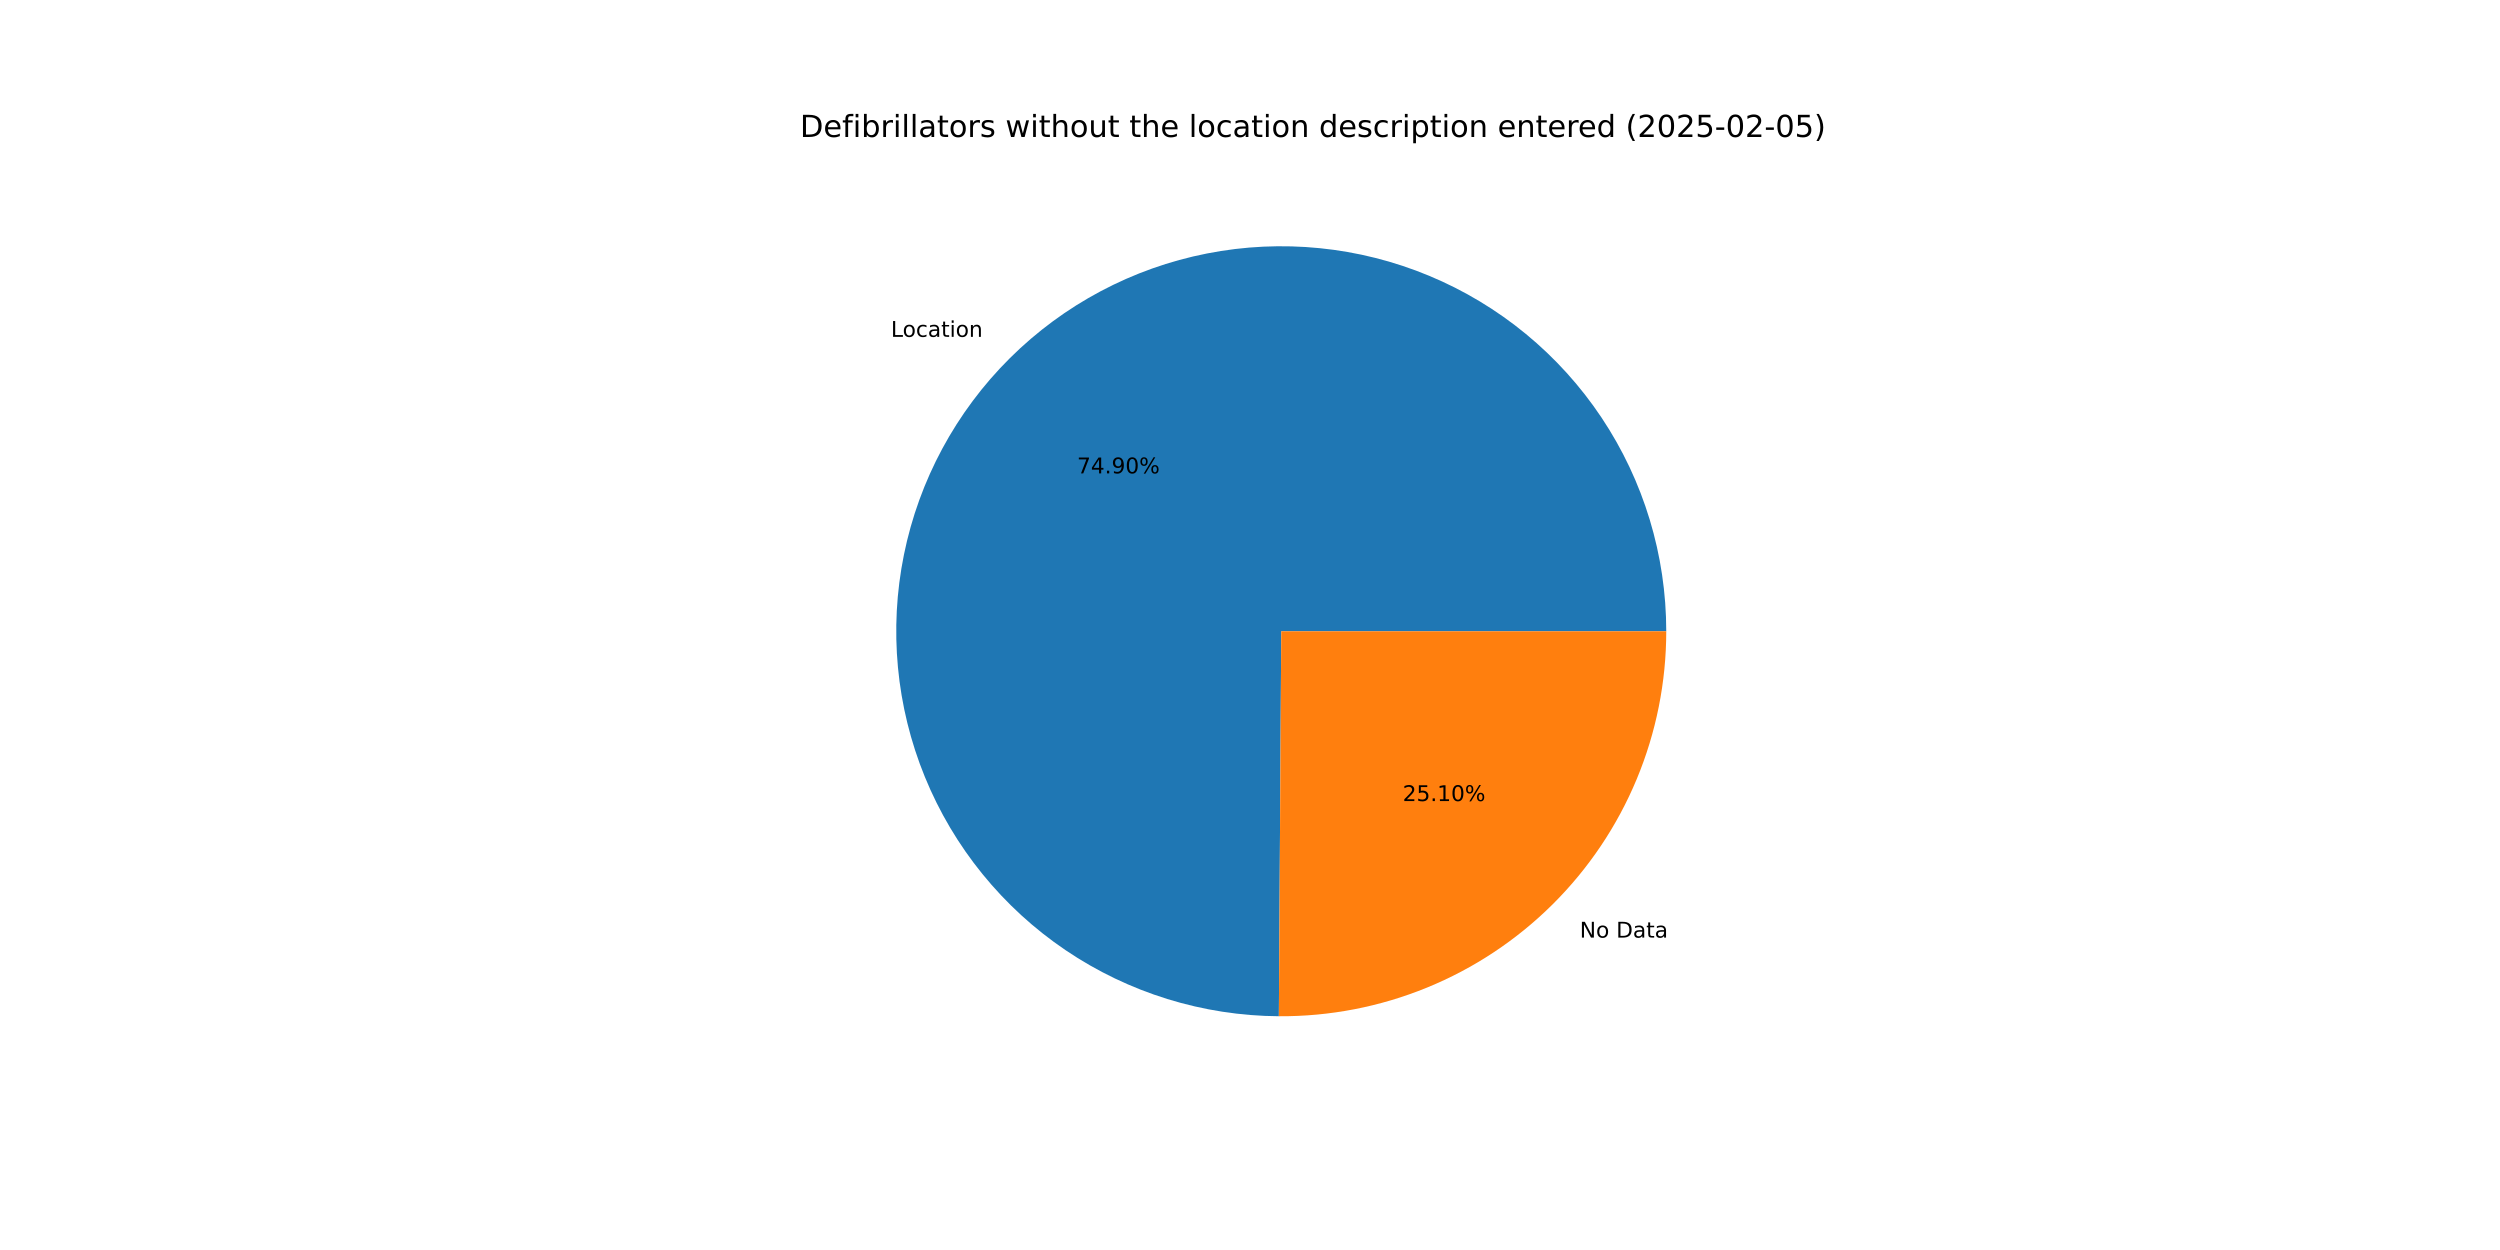
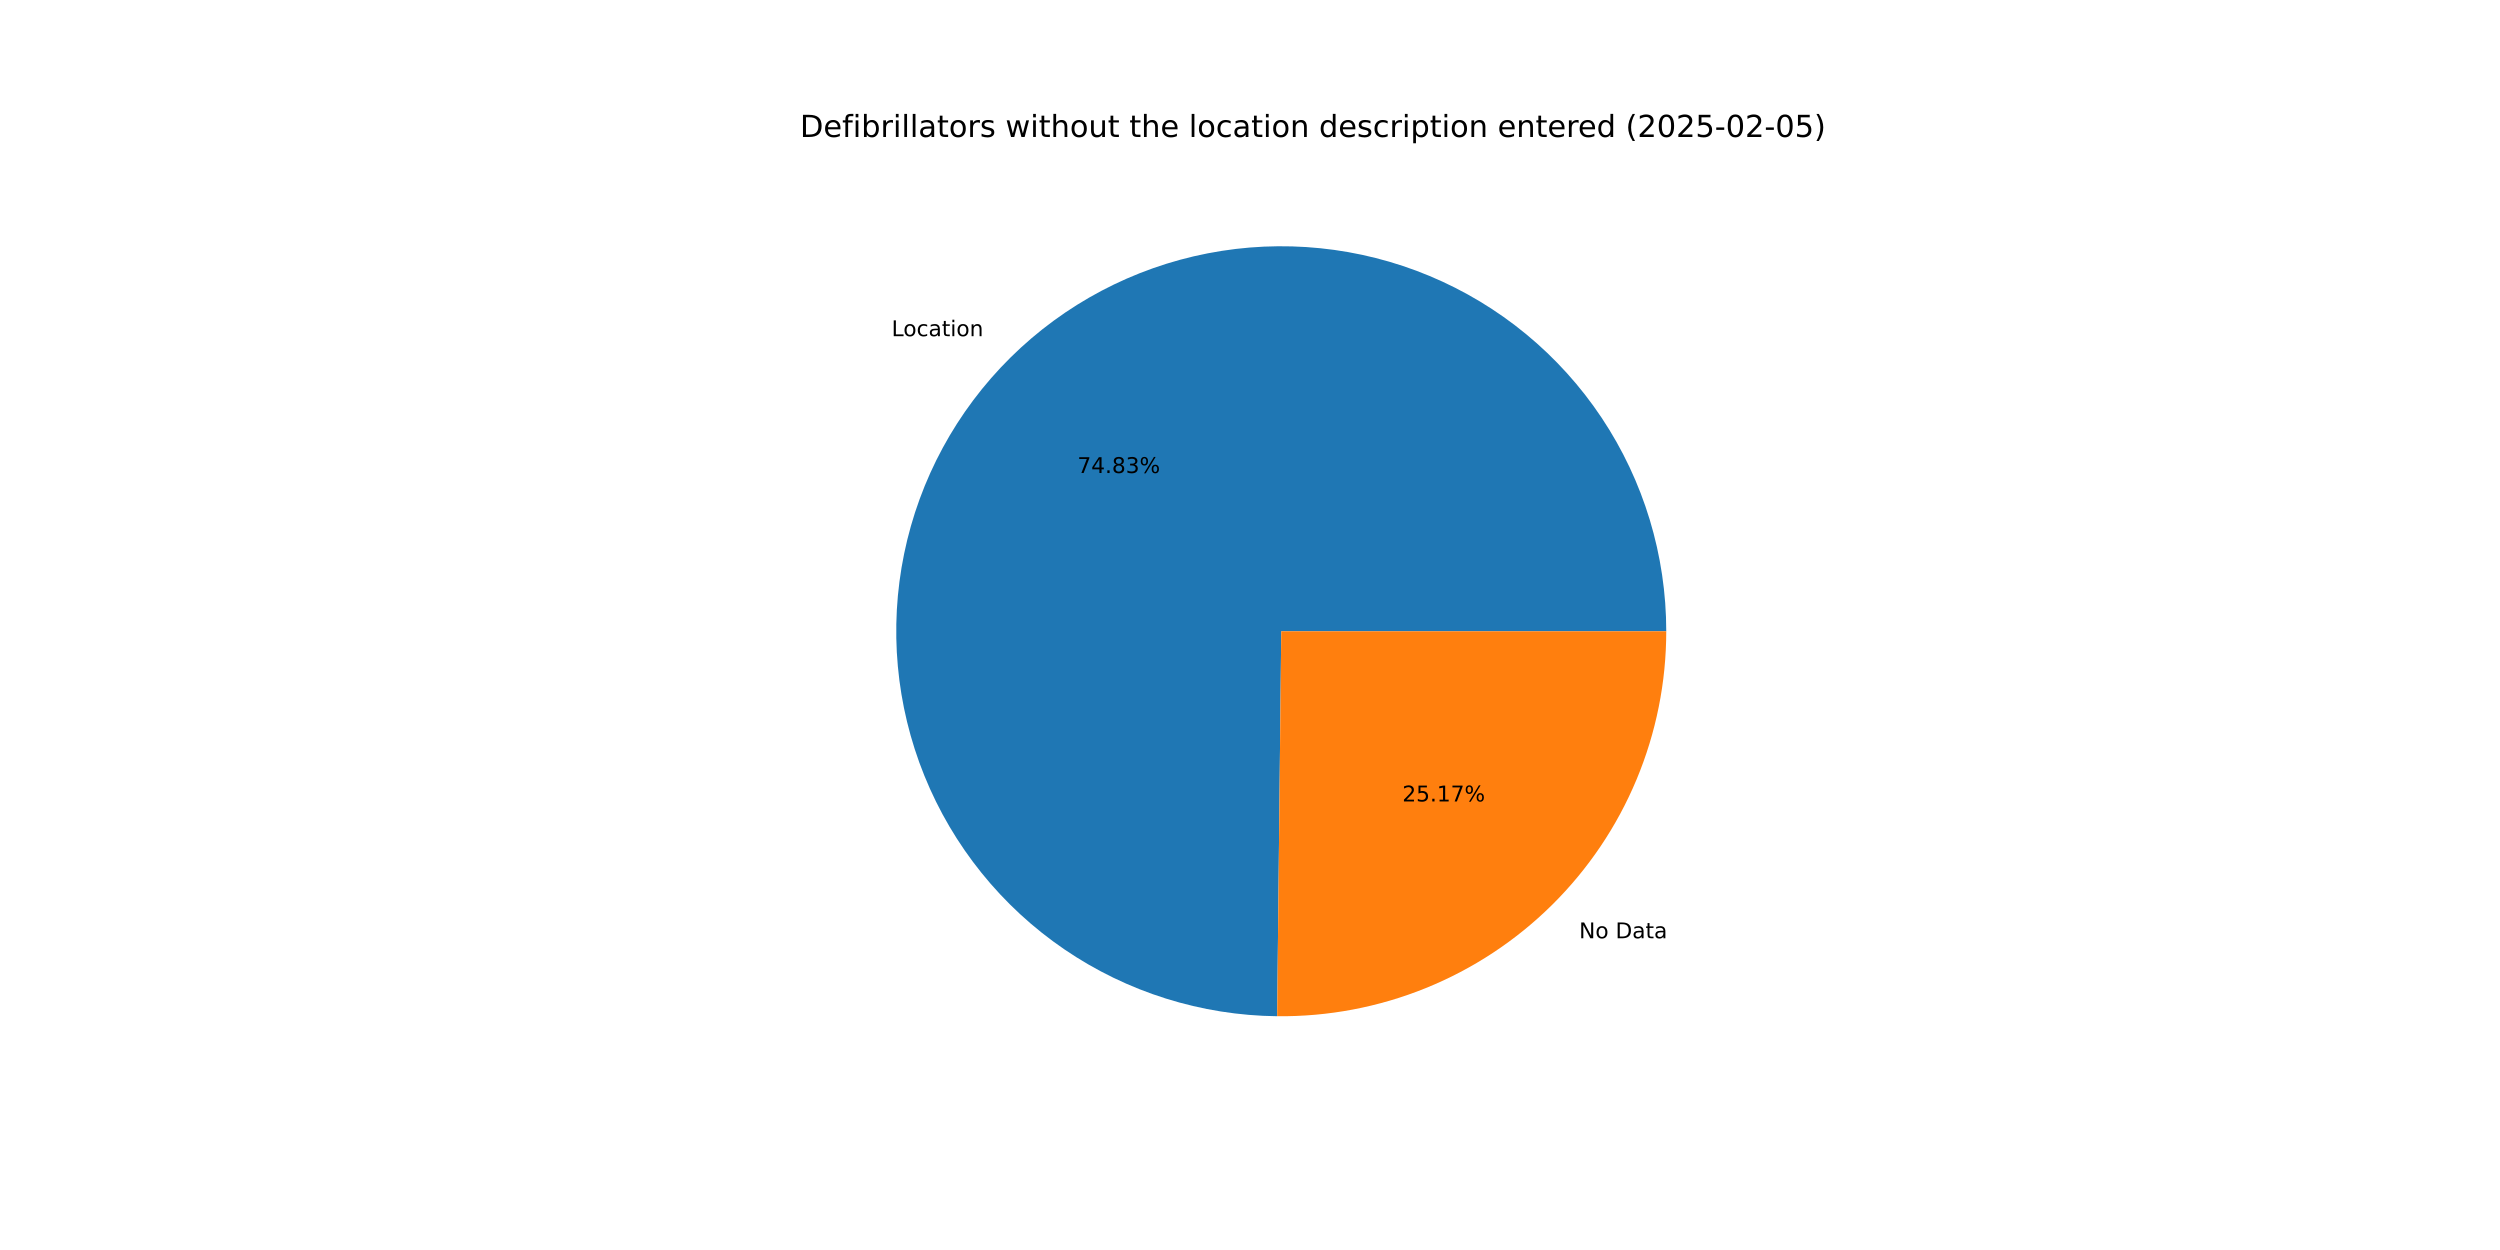
<svg xmlns="http://www.w3.org/2000/svg" xmlns:xlink="http://www.w3.org/1999/xlink" width="1152pt" height="576pt" viewBox="0 0 1152 576" version="1.1">
  <defs>
    <style type="text/css">*{stroke-linejoin: round; stroke-linecap: butt}</style>
  </defs>
  <g id="figure_1">
    <g id="patch_1">
      <path d="M 0 576  L 1152 576  L 1152 0  L 0 0  z " style="fill: #ffffff" />
    </g>
    <g id="axes_1">
      <g id="patch_2">
-         <path d="M 767.808 290.88  C 767.808 255.843 757.429 221.579 737.986 192.432  C 718.543 163.285 690.895 140.54 658.546 127.082  C 626.197 113.624 590.574 110.045 556.195 116.801  C 521.815 123.556 490.196 140.347 465.344 165.044  C 440.492 189.742 423.505 221.257 416.537 255.594  C 409.568 289.931 412.925 325.575 426.182 358.007  C 439.439 390.439 462.011 418.228 491.037 437.851  C 520.063 457.475 554.262 468.067 589.298 468.285  L 590.4 290.88  z " style="fill: #1f77b4" />
+         <path d="M 767.808 290.88  C 767.808 255.877 757.448 221.644 738.04 192.514  C 718.632 163.383 691.03 140.639 658.727 127.158  C 626.423 113.676 590.842 110.052 556.484 116.744  C 522.126 123.436 490.505 140.149 465.623 164.768  C 440.74 189.387 423.692 220.829 416.635 255.113  C 409.578 289.398 412.823 325.016 425.96 357.461  C 439.097 389.906 461.547 417.749 490.469 437.466  C 519.391 457.183 553.511 467.906 588.513 468.278  L 590.4 290.88  z " style="fill: #1f77b4" />
      </g>
      <g id="patch_3">
-         <path d="M 589.298 468.285  C 612.687 468.43 635.876 463.948 657.527 455.098  C 679.177 446.248 698.866 433.203 715.456 416.716  C 732.046 400.228 745.214 380.621 754.198 359.026  C 763.182 337.43 767.808 314.27 767.808 290.88  L 590.4 290.88  z " style="fill: #ff7f0e" />
+         <path d="M 588.513 468.278  C 611.967 468.527 635.24 464.123 656.981 455.32  C 678.723 446.517 698.504 433.489 715.177 416.992  C 731.851 400.495 745.089 380.853 754.122 359.207  C 763.156 337.56 767.808 314.336 767.808 290.88  L 590.4 290.88  z " style="fill: #ff7f0e" />
      </g>
      <g id="matplotlib.axis_1" />
      <g id="matplotlib.axis_2" />
      <g id="text_1">
-         <g transform="translate(410.5414 155.2203) scale(0.1 -0.1)">
+         <g transform="translate(410.848 154.9164) scale(0.1 -0.1)">
          <defs>
            <path id="DejaVuSans-4c" d="M 628 4666  L 1259 4666  L 1259 531  L 3531 531  L 3531 0  L 628 0  L 628 4666  z " transform="scale(0.015625)" />
            <path id="DejaVuSans-6f" d="M 1959 3097  Q 1497 3097 1228 2736  Q 959 2375 959 1747  Q 959 1119 1226 758  Q 1494 397 1959 397  Q 2419 397 2687 759  Q 2956 1122 2956 1747  Q 2956 2369 2687 2733  Q 2419 3097 1959 3097  z M 1959 3584  Q 2709 3584 3137 3096  Q 3566 2609 3566 1747  Q 3566 888 3137 398  Q 2709 -91 1959 -91  Q 1206 -91 779 398  Q 353 888 353 1747  Q 353 2609 779 3096  Q 1206 3584 1959 3584  z " transform="scale(0.015625)" />
            <path id="DejaVuSans-63" d="M 3122 3366  L 3122 2828  Q 2878 2963 2633 3030  Q 2388 3097 2138 3097  Q 1578 3097 1268 2742  Q 959 2388 959 1747  Q 959 1106 1268 751  Q 1578 397 2138 397  Q 2388 397 2633 464  Q 2878 531 3122 666  L 3122 134  Q 2881 22 2623 -34  Q 2366 -91 2075 -91  Q 1284 -91 818 406  Q 353 903 353 1747  Q 353 2603 823 3093  Q 1294 3584 2113 3584  Q 2378 3584 2631 3529  Q 2884 3475 3122 3366  z " transform="scale(0.015625)" />
            <path id="DejaVuSans-61" d="M 2194 1759  Q 1497 1759 1228 1600  Q 959 1441 959 1056  Q 959 750 1161 570  Q 1363 391 1709 391  Q 2188 391 2477 730  Q 2766 1069 2766 1631  L 2766 1759  L 2194 1759  z M 3341 1997  L 3341 0  L 2766 0  L 2766 531  Q 2569 213 2275 61  Q 1981 -91 1556 -91  Q 1019 -91 701 211  Q 384 513 384 1019  Q 384 1609 779 1909  Q 1175 2209 1959 2209  L 2766 2209  L 2766 2266  Q 2766 2663 2505 2880  Q 2244 3097 1772 3097  Q 1472 3097 1187 3025  Q 903 2953 641 2809  L 641 3341  Q 956 3463 1253 3523  Q 1550 3584 1831 3584  Q 2591 3584 2966 3190  Q 3341 2797 3341 1997  z " transform="scale(0.015625)" />
            <path id="DejaVuSans-74" d="M 1172 4494  L 1172 3500  L 2356 3500  L 2356 3053  L 1172 3053  L 1172 1153  Q 1172 725 1289 603  Q 1406 481 1766 481  L 2356 481  L 2356 0  L 1766 0  Q 1100 0 847 248  Q 594 497 594 1153  L 594 3053  L 172 3053  L 172 3500  L 594 3500  L 594 4494  L 1172 4494  z " transform="scale(0.015625)" />
            <path id="DejaVuSans-69" d="M 603 3500  L 1178 3500  L 1178 0  L 603 0  L 603 3500  z M 603 4863  L 1178 4863  L 1178 4134  L 603 4134  L 603 4863  z " transform="scale(0.015625)" />
            <path id="DejaVuSans-6e" d="M 3513 2113  L 3513 0  L 2938 0  L 2938 2094  Q 2938 2591 2744 2837  Q 2550 3084 2163 3084  Q 1697 3084 1428 2787  Q 1159 2491 1159 1978  L 1159 0  L 581 0  L 581 3500  L 1159 3500  L 1159 2956  Q 1366 3272 1645 3428  Q 1925 3584 2291 3584  Q 2894 3584 3203 3211  Q 3513 2838 3513 2113  z " transform="scale(0.015625)" />
          </defs>
          <use xlink:href="#DejaVuSans-4c" />
          <use xlink:href="#DejaVuSans-6f" x="53.963" />
          <use xlink:href="#DejaVuSans-63" x="115.145" />
          <use xlink:href="#DejaVuSans-61" x="170.125" />
          <use xlink:href="#DejaVuSans-74" x="231.404" />
          <use xlink:href="#DejaVuSans-69" x="270.613" />
          <use xlink:href="#DejaVuSans-6f" x="298.396" />
          <use xlink:href="#DejaVuSans-6e" x="359.578" />
        </g>
      </g>
      <g id="text_2">
-         <g transform="translate(496.3015 218.1381) scale(0.1 -0.1)">
+         <g transform="translate(496.4687 217.9723) scale(0.1 -0.1)">
          <defs>
            <path id="DejaVuSans-37" d="M 525 4666  L 3525 4666  L 3525 4397  L 1831 0  L 1172 0  L 2766 4134  L 525 4134  L 525 4666  z " transform="scale(0.015625)" />
            <path id="DejaVuSans-34" d="M 2419 4116  L 825 1625  L 2419 1625  L 2419 4116  z M 2253 4666  L 3047 4666  L 3047 1625  L 3713 1625  L 3713 1100  L 3047 1100  L 3047 0  L 2419 0  L 2419 1100  L 313 1100  L 313 1709  L 2253 4666  z " transform="scale(0.015625)" />
            <path id="DejaVuSans-2e" d="M 684 794  L 1344 794  L 1344 0  L 684 0  L 684 794  z " transform="scale(0.015625)" />
-             <path id="DejaVuSans-39" d="M 703 97  L 703 672  Q 941 559 1184 500  Q 1428 441 1663 441  Q 2288 441 2617 861  Q 2947 1281 2994 2138  Q 2813 1869 2534 1725  Q 2256 1581 1919 1581  Q 1219 1581 811 2004  Q 403 2428 403 3163  Q 403 3881 828 4315  Q 1253 4750 1959 4750  Q 2769 4750 3195 4129  Q 3622 3509 3622 2328  Q 3622 1225 3098 567  Q 2575 -91 1691 -91  Q 1453 -91 1209 -44  Q 966 3 703 97  z M 1959 2075  Q 2384 2075 2632 2365  Q 2881 2656 2881 3163  Q 2881 3666 2632 3958  Q 2384 4250 1959 4250  Q 1534 4250 1286 3958  Q 1038 3666 1038 3163  Q 1038 2656 1286 2365  Q 1534 2075 1959 2075  z " transform="scale(0.015625)" />
-             <path id="DejaVuSans-30" d="M 2034 4250  Q 1547 4250 1301 3770  Q 1056 3291 1056 2328  Q 1056 1369 1301 889  Q 1547 409 2034 409  Q 2525 409 2770 889  Q 3016 1369 3016 2328  Q 3016 3291 2770 3770  Q 2525 4250 2034 4250  z M 2034 4750  Q 2819 4750 3233 4129  Q 3647 3509 3647 2328  Q 3647 1150 3233 529  Q 2819 -91 2034 -91  Q 1250 -91 836 529  Q 422 1150 422 2328  Q 422 3509 836 4129  Q 1250 4750 2034 4750  z " transform="scale(0.015625)" />
+             <path id="DejaVuSans-38" d="M 2034 2216  Q 1584 2216 1326 1975  Q 1069 1734 1069 1313  Q 1069 891 1326 650  Q 1584 409 2034 409  Q 2484 409 2743 651  Q 3003 894 3003 1313  Q 3003 1734 2745 1975  Q 2488 2216 2034 2216  z M 1403 2484  Q 997 2584 770 2862  Q 544 3141 544 3541  Q 544 4100 942 4425  Q 1341 4750 2034 4750  Q 2731 4750 3128 4425  Q 3525 4100 3525 3541  Q 3525 3141 3298 2862  Q 3072 2584 2669 2484  Q 3125 2378 3379 2068  Q 3634 1759 3634 1313  Q 3634 634 3220 271  Q 2806 -91 2034 -91  Q 1263 -91 848 271  Q 434 634 434 1313  Q 434 1759 690 2068  Q 947 2378 1403 2484  z M 1172 3481  Q 1172 3119 1398 2916  Q 1625 2713 2034 2713  Q 2441 2713 2670 2916  Q 2900 3119 2900 3481  Q 2900 3844 2670 4047  Q 2441 4250 2034 4250  Q 1625 4250 1398 4047  Q 1172 3844 1172 3481  z " transform="scale(0.015625)" />
+             <path id="DejaVuSans-33" d="M 2597 2516  Q 3050 2419 3304 2112  Q 3559 1806 3559 1356  Q 3559 666 3084 287  Q 2609 -91 1734 -91  Q 1441 -91 1130 -33  Q 819 25 488 141  L 488 750  Q 750 597 1062 519  Q 1375 441 1716 441  Q 2309 441 2620 675  Q 2931 909 2931 1356  Q 2931 1769 2642 2001  Q 2353 2234 1838 2234  L 1294 2234  L 1294 2753  L 1863 2753  Q 2328 2753 2575 2939  Q 2822 3125 2822 3475  Q 2822 3834 2567 4026  Q 2313 4219 1838 4219  Q 1578 4219 1281 4162  Q 984 4106 628 3988  L 628 4550  Q 988 4650 1302 4700  Q 1616 4750 1894 4750  Q 2613 4750 3031 4423  Q 3450 4097 3450 3541  Q 3450 3153 3228 2886  Q 3006 2619 2597 2516  z " transform="scale(0.015625)" />
            <path id="DejaVuSans-25" d="M 4653 2053  Q 4381 2053 4226 1822  Q 4072 1591 4072 1178  Q 4072 772 4226 539  Q 4381 306 4653 306  Q 4919 306 5073 539  Q 5228 772 5228 1178  Q 5228 1588 5073 1820  Q 4919 2053 4653 2053  z M 4653 2450  Q 5147 2450 5437 2106  Q 5728 1763 5728 1178  Q 5728 594 5436 251  Q 5144 -91 4653 -91  Q 4153 -91 3862 251  Q 3572 594 3572 1178  Q 3572 1766 3864 2108  Q 4156 2450 4653 2450  z M 1428 4353  Q 1159 4353 1004 4120  Q 850 3888 850 3481  Q 850 3069 1003 2837  Q 1156 2606 1428 2606  Q 1700 2606 1854 2837  Q 2009 3069 2009 3481  Q 2009 3884 1853 4118  Q 1697 4353 1428 4353  z M 4250 4750  L 4750 4750  L 1831 -91  L 1331 -91  L 4250 4750  z M 1428 4750  Q 1922 4750 2215 4408  Q 2509 4066 2509 3481  Q 2509 2891 2217 2550  Q 1925 2209 1428 2209  Q 931 2209 642 2551  Q 353 2894 353 3481  Q 353 4063 643 4406  Q 934 4750 1428 4750  z " transform="scale(0.015625)" />
          </defs>
          <use xlink:href="#DejaVuSans-37" />
          <use xlink:href="#DejaVuSans-34" x="63.623" />
          <use xlink:href="#DejaVuSans-2e" x="127.246" />
-           <use xlink:href="#DejaVuSans-39" x="159.033" />
-           <use xlink:href="#DejaVuSans-30" x="222.656" />
+           <use xlink:href="#DejaVuSans-38" x="159.033" />
+           <use xlink:href="#DejaVuSans-33" x="222.656" />
          <use xlink:href="#DejaVuSans-25" x="286.279" />
        </g>
      </g>
      <g id="text_3">
-         <g transform="translate(727.9617 432.0584) scale(0.1 -0.1)">
+         <g transform="translate(727.6551 432.3624) scale(0.1 -0.1)">
          <defs>
            <path id="DejaVuSans-4e" d="M 628 4666  L 1478 4666  L 3547 763  L 3547 4666  L 4159 4666  L 4159 0  L 3309 0  L 1241 3903  L 1241 0  L 628 0  L 628 4666  z " transform="scale(0.015625)" />
            <path id="DejaVuSans-20" transform="scale(0.015625)" />
            <path id="DejaVuSans-44" d="M 1259 4147  L 1259 519  L 2022 519  Q 2988 519 3436 956  Q 3884 1394 3884 2338  Q 3884 3275 3436 3711  Q 2988 4147 2022 4147  L 1259 4147  z M 628 4666  L 1925 4666  Q 3281 4666 3915 4102  Q 4550 3538 4550 2338  Q 4550 1131 3912 565  Q 3275 0 1925 0  L 628 0  L 628 4666  z " transform="scale(0.015625)" />
          </defs>
          <use xlink:href="#DejaVuSans-4e" />
          <use xlink:href="#DejaVuSans-6f" x="74.805" />
          <use xlink:href="#DejaVuSans-20" x="135.986" />
          <use xlink:href="#DejaVuSans-44" x="167.773" />
          <use xlink:href="#DejaVuSans-61" x="244.775" />
          <use xlink:href="#DejaVuSans-74" x="306.055" />
          <use xlink:href="#DejaVuSans-61" x="345.264" />
        </g>
      </g>
      <g id="text_4">
-         <g transform="translate(646.3688 369.1407) scale(0.1 -0.1)">
+         <g transform="translate(646.2016 369.3065) scale(0.1 -0.1)">
          <defs>
            <path id="DejaVuSans-32" d="M 1228 531  L 3431 531  L 3431 0  L 469 0  L 469 531  Q 828 903 1448 1529  Q 2069 2156 2228 2338  Q 2531 2678 2651 2914  Q 2772 3150 2772 3378  Q 2772 3750 2511 3984  Q 2250 4219 1831 4219  Q 1534 4219 1204 4116  Q 875 4013 500 3803  L 500 4441  Q 881 4594 1212 4672  Q 1544 4750 1819 4750  Q 2544 4750 2975 4387  Q 3406 4025 3406 3419  Q 3406 3131 3298 2873  Q 3191 2616 2906 2266  Q 2828 2175 2409 1742  Q 1991 1309 1228 531  z " transform="scale(0.015625)" />
            <path id="DejaVuSans-35" d="M 691 4666  L 3169 4666  L 3169 4134  L 1269 4134  L 1269 2991  Q 1406 3038 1543 3061  Q 1681 3084 1819 3084  Q 2600 3084 3056 2656  Q 3513 2228 3513 1497  Q 3513 744 3044 326  Q 2575 -91 1722 -91  Q 1428 -91 1123 -41  Q 819 9 494 109  L 494 744  Q 775 591 1075 516  Q 1375 441 1709 441  Q 2250 441 2565 725  Q 2881 1009 2881 1497  Q 2881 1984 2565 2268  Q 2250 2553 1709 2553  Q 1456 2553 1204 2497  Q 953 2441 691 2322  L 691 4666  z " transform="scale(0.015625)" />
            <path id="DejaVuSans-31" d="M 794 531  L 1825 531  L 1825 4091  L 703 3866  L 703 4441  L 1819 4666  L 2450 4666  L 2450 531  L 3481 531  L 3481 0  L 794 0  L 794 531  z " transform="scale(0.015625)" />
          </defs>
          <use xlink:href="#DejaVuSans-32" />
          <use xlink:href="#DejaVuSans-35" x="63.623" />
          <use xlink:href="#DejaVuSans-2e" x="127.246" />
          <use xlink:href="#DejaVuSans-31" x="159.033" />
-           <use xlink:href="#DejaVuSans-30" x="222.656" />
+           <use xlink:href="#DejaVuSans-37" x="222.656" />
          <use xlink:href="#DejaVuSans-25" x="286.279" />
        </g>
      </g>
      <g id="text_5">
        <g transform="translate(368.64 63.12) scale(0.14 -0.14)">
          <defs>
            <path id="DejaVuSans-65" d="M 3597 1894  L 3597 1613  L 953 1613  Q 991 1019 1311 708  Q 1631 397 2203 397  Q 2534 397 2845 478  Q 3156 559 3463 722  L 3463 178  Q 3153 47 2828 -22  Q 2503 -91 2169 -91  Q 1331 -91 842 396  Q 353 884 353 1716  Q 353 2575 817 3079  Q 1281 3584 2069 3584  Q 2775 3584 3186 3129  Q 3597 2675 3597 1894  z M 3022 2063  Q 3016 2534 2758 2815  Q 2500 3097 2075 3097  Q 1594 3097 1305 2825  Q 1016 2553 972 2059  L 3022 2063  z " transform="scale(0.015625)" />
            <path id="DejaVuSans-66" d="M 2375 4863  L 2375 4384  L 1825 4384  Q 1516 4384 1395 4259  Q 1275 4134 1275 3809  L 1275 3500  L 2222 3500  L 2222 3053  L 1275 3053  L 1275 0  L 697 0  L 697 3053  L 147 3053  L 147 3500  L 697 3500  L 697 3744  Q 697 4328 969 4595  Q 1241 4863 1831 4863  L 2375 4863  z " transform="scale(0.015625)" />
            <path id="DejaVuSans-62" d="M 3116 1747  Q 3116 2381 2855 2742  Q 2594 3103 2138 3103  Q 1681 3103 1420 2742  Q 1159 2381 1159 1747  Q 1159 1113 1420 752  Q 1681 391 2138 391  Q 2594 391 2855 752  Q 3116 1113 3116 1747  z M 1159 2969  Q 1341 3281 1617 3432  Q 1894 3584 2278 3584  Q 2916 3584 3314 3078  Q 3713 2572 3713 1747  Q 3713 922 3314 415  Q 2916 -91 2278 -91  Q 1894 -91 1617 61  Q 1341 213 1159 525  L 1159 0  L 581 0  L 581 4863  L 1159 4863  L 1159 2969  z " transform="scale(0.015625)" />
            <path id="DejaVuSans-72" d="M 2631 2963  Q 2534 3019 2420 3045  Q 2306 3072 2169 3072  Q 1681 3072 1420 2755  Q 1159 2438 1159 1844  L 1159 0  L 581 0  L 581 3500  L 1159 3500  L 1159 2956  Q 1341 3275 1631 3429  Q 1922 3584 2338 3584  Q 2397 3584 2469 3576  Q 2541 3569 2628 3553  L 2631 2963  z " transform="scale(0.015625)" />
            <path id="DejaVuSans-6c" d="M 603 4863  L 1178 4863  L 1178 0  L 603 0  L 603 4863  z " transform="scale(0.015625)" />
            <path id="DejaVuSans-73" d="M 2834 3397  L 2834 2853  Q 2591 2978 2328 3040  Q 2066 3103 1784 3103  Q 1356 3103 1142 2972  Q 928 2841 928 2578  Q 928 2378 1081 2264  Q 1234 2150 1697 2047  L 1894 2003  Q 2506 1872 2764 1633  Q 3022 1394 3022 966  Q 3022 478 2636 193  Q 2250 -91 1575 -91  Q 1294 -91 989 -36  Q 684 19 347 128  L 347 722  Q 666 556 975 473  Q 1284 391 1588 391  Q 1994 391 2212 530  Q 2431 669 2431 922  Q 2431 1156 2273 1281  Q 2116 1406 1581 1522  L 1381 1569  Q 847 1681 609 1914  Q 372 2147 372 2553  Q 372 3047 722 3315  Q 1072 3584 1716 3584  Q 2034 3584 2315 3537  Q 2597 3491 2834 3397  z " transform="scale(0.015625)" />
            <path id="DejaVuSans-77" d="M 269 3500  L 844 3500  L 1563 769  L 2278 3500  L 2956 3500  L 3675 769  L 4391 3500  L 4966 3500  L 4050 0  L 3372 0  L 2619 2869  L 1863 0  L 1184 0  L 269 3500  z " transform="scale(0.015625)" />
            <path id="DejaVuSans-68" d="M 3513 2113  L 3513 0  L 2938 0  L 2938 2094  Q 2938 2591 2744 2837  Q 2550 3084 2163 3084  Q 1697 3084 1428 2787  Q 1159 2491 1159 1978  L 1159 0  L 581 0  L 581 4863  L 1159 4863  L 1159 2956  Q 1366 3272 1645 3428  Q 1925 3584 2291 3584  Q 2894 3584 3203 3211  Q 3513 2838 3513 2113  z " transform="scale(0.015625)" />
            <path id="DejaVuSans-75" d="M 544 1381  L 544 3500  L 1119 3500  L 1119 1403  Q 1119 906 1312 657  Q 1506 409 1894 409  Q 2359 409 2629 706  Q 2900 1003 2900 1516  L 2900 3500  L 3475 3500  L 3475 0  L 2900 0  L 2900 538  Q 2691 219 2414 64  Q 2138 -91 1772 -91  Q 1169 -91 856 284  Q 544 659 544 1381  z M 1991 3584  L 1991 3584  z " transform="scale(0.015625)" />
            <path id="DejaVuSans-64" d="M 2906 2969  L 2906 4863  L 3481 4863  L 3481 0  L 2906 0  L 2906 525  Q 2725 213 2448 61  Q 2172 -91 1784 -91  Q 1150 -91 751 415  Q 353 922 353 1747  Q 353 2572 751 3078  Q 1150 3584 1784 3584  Q 2172 3584 2448 3432  Q 2725 3281 2906 2969  z M 947 1747  Q 947 1113 1208 752  Q 1469 391 1925 391  Q 2381 391 2643 752  Q 2906 1113 2906 1747  Q 2906 2381 2643 2742  Q 2381 3103 1925 3103  Q 1469 3103 1208 2742  Q 947 2381 947 1747  z " transform="scale(0.015625)" />
            <path id="DejaVuSans-70" d="M 1159 525  L 1159 -1331  L 581 -1331  L 581 3500  L 1159 3500  L 1159 2969  Q 1341 3281 1617 3432  Q 1894 3584 2278 3584  Q 2916 3584 3314 3078  Q 3713 2572 3713 1747  Q 3713 922 3314 415  Q 2916 -91 2278 -91  Q 1894 -91 1617 61  Q 1341 213 1159 525  z M 3116 1747  Q 3116 2381 2855 2742  Q 2594 3103 2138 3103  Q 1681 3103 1420 2742  Q 1159 2381 1159 1747  Q 1159 1113 1420 752  Q 1681 391 2138 391  Q 2594 391 2855 752  Q 3116 1113 3116 1747  z " transform="scale(0.015625)" />
            <path id="DejaVuSans-28" d="M 1984 4856  Q 1566 4138 1362 3434  Q 1159 2731 1159 2009  Q 1159 1288 1364 580  Q 1569 -128 1984 -844  L 1484 -844  Q 1016 -109 783 600  Q 550 1309 550 2009  Q 550 2706 781 3412  Q 1013 4119 1484 4856  L 1984 4856  z " transform="scale(0.015625)" />
+             <path id="DejaVuSans-30" d="M 2034 4250  Q 1547 4250 1301 3770  Q 1056 3291 1056 2328  Q 1056 1369 1301 889  Q 1547 409 2034 409  Q 2525 409 2770 889  Q 3016 1369 3016 2328  Q 3016 3291 2770 3770  Q 2525 4250 2034 4250  z M 2034 4750  Q 2819 4750 3233 4129  Q 3647 3509 3647 2328  Q 3647 1150 3233 529  Q 2819 -91 2034 -91  Q 1250 -91 836 529  Q 422 1150 422 2328  Q 422 3509 836 4129  Q 1250 4750 2034 4750  z " transform="scale(0.015625)" />
            <path id="DejaVuSans-2d" d="M 313 2009  L 1997 2009  L 1997 1497  L 313 1497  L 313 2009  z " transform="scale(0.015625)" />
            <path id="DejaVuSans-29" d="M 513 4856  L 1013 4856  Q 1481 4119 1714 3412  Q 1947 2706 1947 2009  Q 1947 1309 1714 600  Q 1481 -109 1013 -844  L 513 -844  Q 928 -128 1133 580  Q 1338 1288 1338 2009  Q 1338 2731 1133 3434  Q 928 4138 513 4856  z " transform="scale(0.015625)" />
          </defs>
          <use xlink:href="#DejaVuSans-44" />
          <use xlink:href="#DejaVuSans-65" x="77.002" />
          <use xlink:href="#DejaVuSans-66" x="138.525" />
          <use xlink:href="#DejaVuSans-69" x="173.73" />
          <use xlink:href="#DejaVuSans-62" x="201.514" />
          <use xlink:href="#DejaVuSans-72" x="264.99" />
          <use xlink:href="#DejaVuSans-69" x="306.104" />
          <use xlink:href="#DejaVuSans-6c" x="333.887" />
          <use xlink:href="#DejaVuSans-6c" x="361.67" />
          <use xlink:href="#DejaVuSans-61" x="389.453" />
          <use xlink:href="#DejaVuSans-74" x="450.732" />
          <use xlink:href="#DejaVuSans-6f" x="489.941" />
          <use xlink:href="#DejaVuSans-72" x="551.123" />
          <use xlink:href="#DejaVuSans-73" x="592.236" />
          <use xlink:href="#DejaVuSans-20" x="644.336" />
          <use xlink:href="#DejaVuSans-77" x="676.123" />
          <use xlink:href="#DejaVuSans-69" x="757.91" />
          <use xlink:href="#DejaVuSans-74" x="785.693" />
          <use xlink:href="#DejaVuSans-68" x="824.902" />
          <use xlink:href="#DejaVuSans-6f" x="888.281" />
          <use xlink:href="#DejaVuSans-75" x="949.463" />
          <use xlink:href="#DejaVuSans-74" x="1012.842" />
          <use xlink:href="#DejaVuSans-20" x="1052.051" />
          <use xlink:href="#DejaVuSans-74" x="1083.838" />
          <use xlink:href="#DejaVuSans-68" x="1123.047" />
          <use xlink:href="#DejaVuSans-65" x="1186.426" />
          <use xlink:href="#DejaVuSans-20" x="1247.949" />
          <use xlink:href="#DejaVuSans-6c" x="1279.736" />
          <use xlink:href="#DejaVuSans-6f" x="1307.52" />
          <use xlink:href="#DejaVuSans-63" x="1368.701" />
          <use xlink:href="#DejaVuSans-61" x="1423.682" />
          <use xlink:href="#DejaVuSans-74" x="1484.961" />
          <use xlink:href="#DejaVuSans-69" x="1524.17" />
          <use xlink:href="#DejaVuSans-6f" x="1551.953" />
          <use xlink:href="#DejaVuSans-6e" x="1613.135" />
          <use xlink:href="#DejaVuSans-20" x="1676.514" />
          <use xlink:href="#DejaVuSans-64" x="1708.301" />
          <use xlink:href="#DejaVuSans-65" x="1771.777" />
          <use xlink:href="#DejaVuSans-73" x="1833.301" />
          <use xlink:href="#DejaVuSans-63" x="1885.4" />
          <use xlink:href="#DejaVuSans-72" x="1940.381" />
          <use xlink:href="#DejaVuSans-69" x="1981.494" />
          <use xlink:href="#DejaVuSans-70" x="2009.277" />
          <use xlink:href="#DejaVuSans-74" x="2072.754" />
          <use xlink:href="#DejaVuSans-69" x="2111.963" />
          <use xlink:href="#DejaVuSans-6f" x="2139.746" />
          <use xlink:href="#DejaVuSans-6e" x="2200.928" />
          <use xlink:href="#DejaVuSans-20" x="2264.307" />
          <use xlink:href="#DejaVuSans-65" x="2296.094" />
          <use xlink:href="#DejaVuSans-6e" x="2357.617" />
          <use xlink:href="#DejaVuSans-74" x="2420.996" />
          <use xlink:href="#DejaVuSans-65" x="2460.205" />
          <use xlink:href="#DejaVuSans-72" x="2521.729" />
          <use xlink:href="#DejaVuSans-65" x="2560.592" />
          <use xlink:href="#DejaVuSans-64" x="2622.115" />
          <use xlink:href="#DejaVuSans-20" x="2685.592" />
          <use xlink:href="#DejaVuSans-28" x="2717.379" />
          <use xlink:href="#DejaVuSans-32" x="2756.393" />
          <use xlink:href="#DejaVuSans-30" x="2820.016" />
          <use xlink:href="#DejaVuSans-32" x="2883.639" />
          <use xlink:href="#DejaVuSans-35" x="2947.262" />
          <use xlink:href="#DejaVuSans-2d" x="3010.885" />
          <use xlink:href="#DejaVuSans-30" x="3046.969" />
          <use xlink:href="#DejaVuSans-32" x="3110.592" />
          <use xlink:href="#DejaVuSans-2d" x="3174.215" />
          <use xlink:href="#DejaVuSans-30" x="3210.299" />
          <use xlink:href="#DejaVuSans-35" x="3273.922" />
          <use xlink:href="#DejaVuSans-29" x="3337.545" />
        </g>
      </g>
    </g>
  </g>
</svg>
